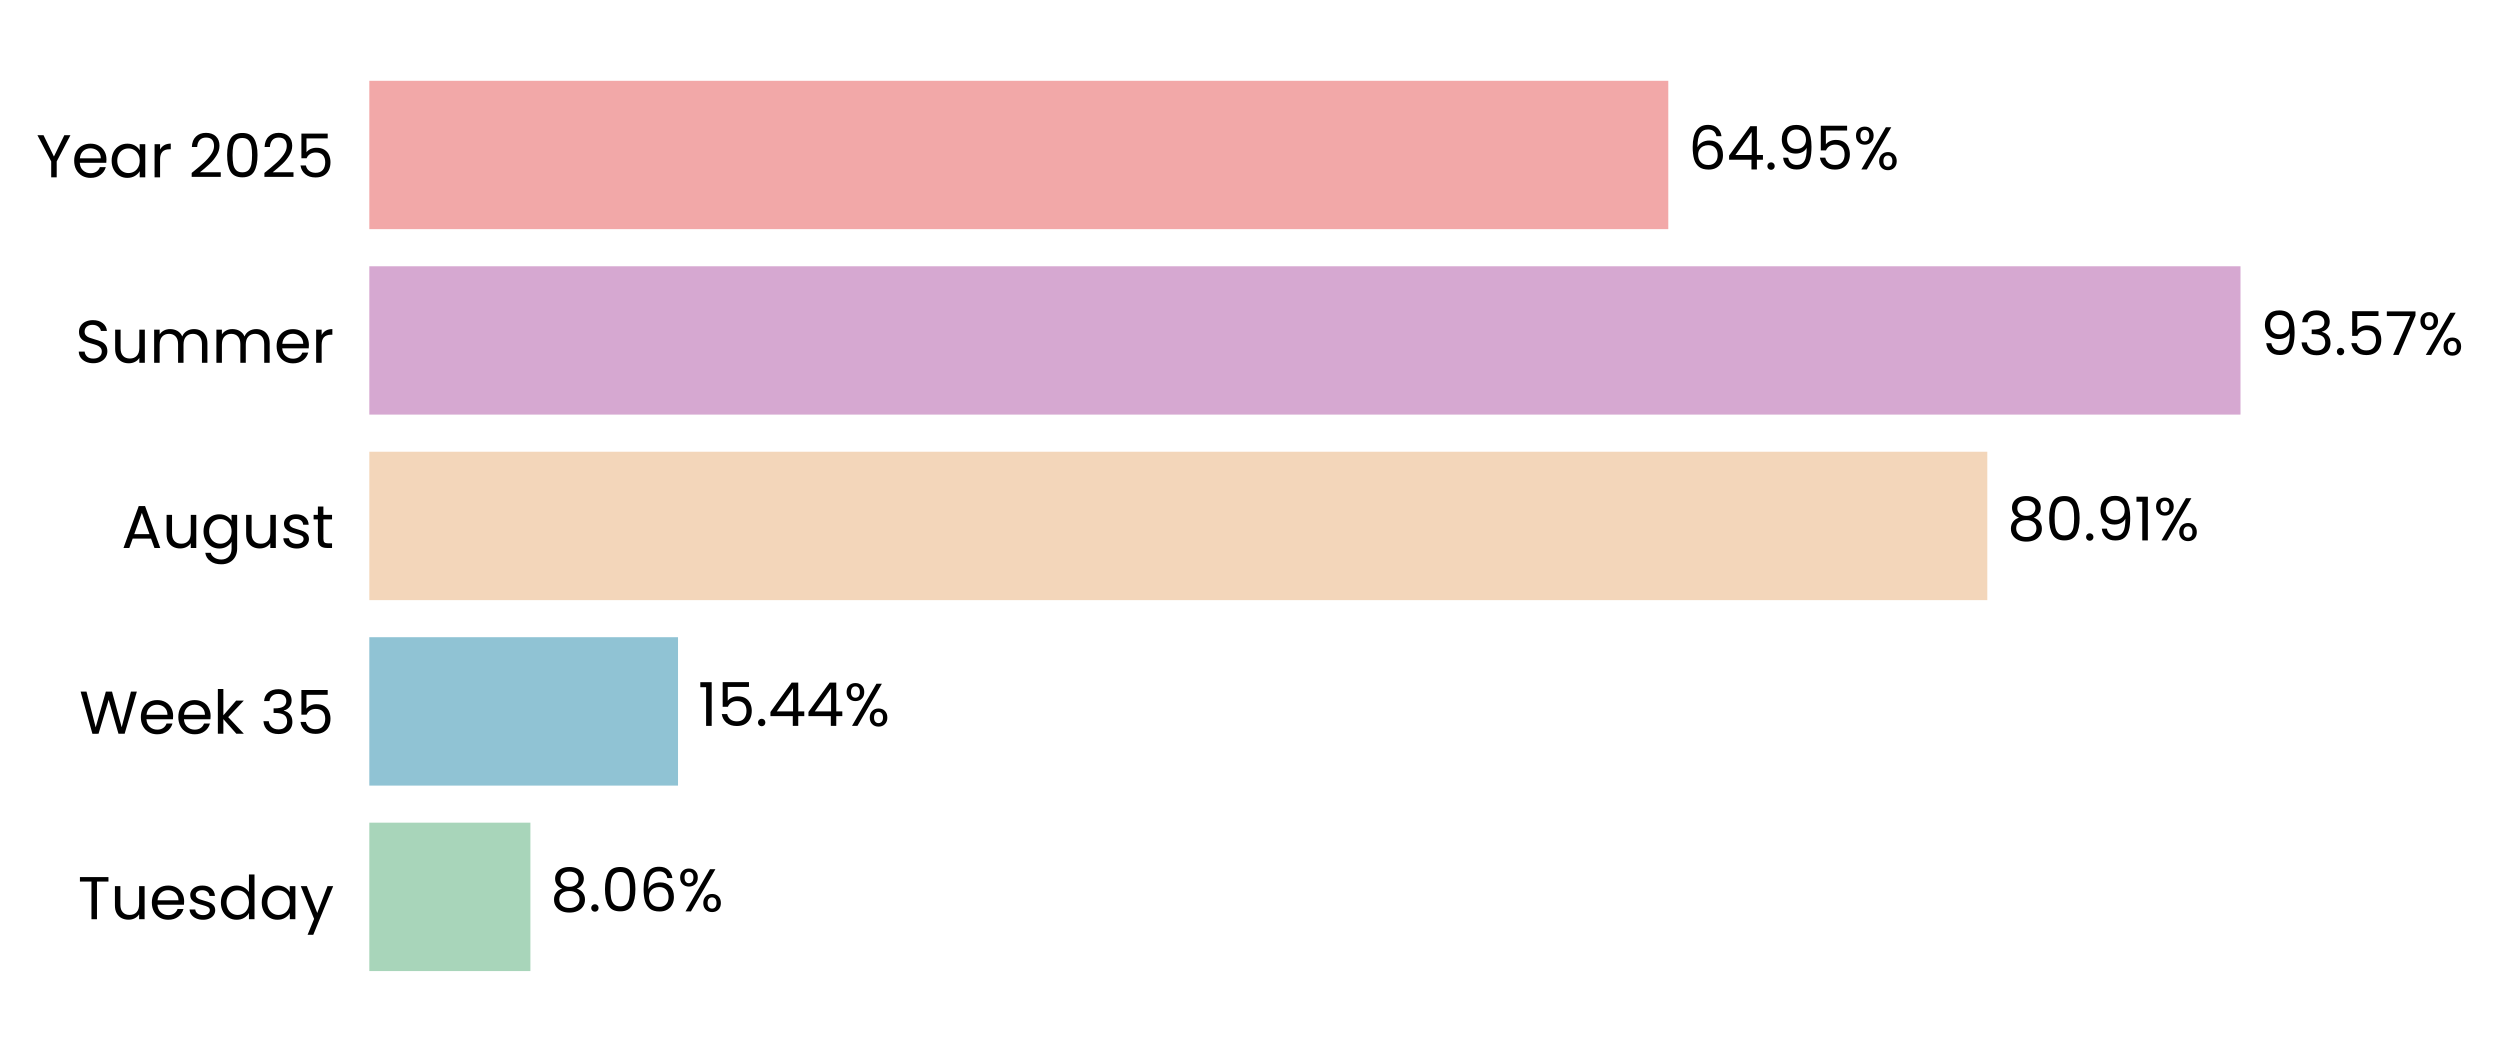
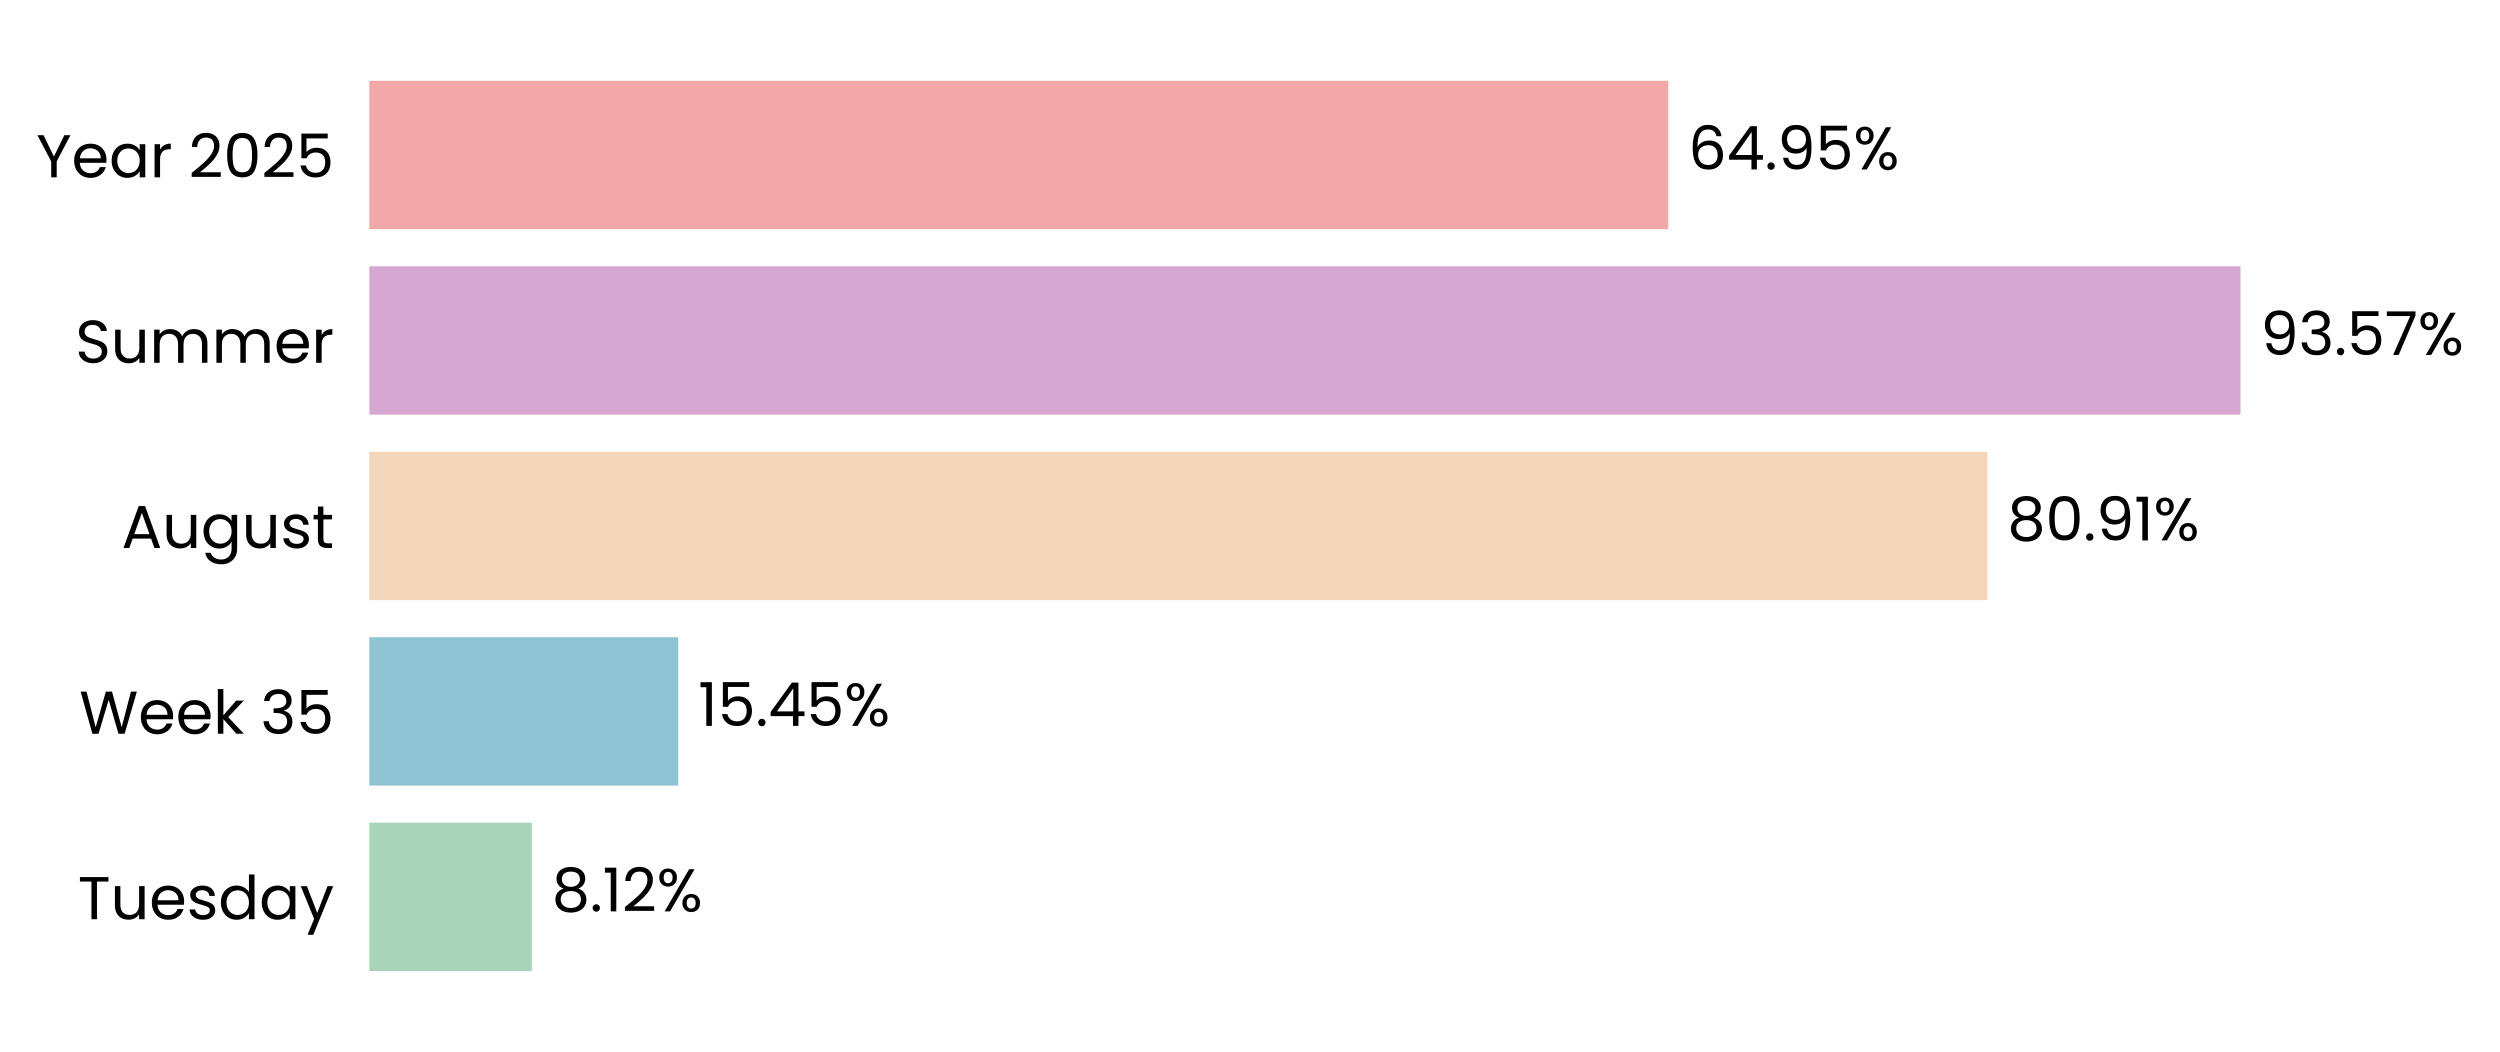
<svg xmlns="http://www.w3.org/2000/svg" xmlns:xlink="http://www.w3.org/1999/xlink" width="496.278pt" height="208.8pt" viewBox="0 0 496.278 208.8" version="1.1">
  <defs>
    <style type="text/css">*{stroke-linejoin: round; stroke-linecap: butt}</style>
  </defs>
  <g id="figure_1">
    <g id="patch_1">
      <path d="M 0 208.8  L 496.278 208.8  L 496.278 0  L 0 0  L 0 208.8  z " style="fill: none" />
    </g>
    <g id="axes_1">
      <g id="patch_2">
-         <path d="M 73.311 201.6  L 470.307 201.6  L 470.307 7.2  L 73.311 7.2  L 73.311 201.6  z " style="fill: none" />
+         <path d="M 73.311 201.6  L 470.304 201.6  L 470.304 7.2  L 73.311 7.2  L 73.311 201.6  z " style="fill: none" />
      </g>
      <g id="patch_3">
-         <path d="M 73.311 192.764  L 105.291 192.764  L 105.291 163.309  L 73.311 163.309  z " clip-path="url(#paa92fe09ee)" style="fill: #a8d5ba" />
+         <path d="M 73.311 192.764  L 105.567 192.764  L 105.567 163.309  L 73.311 163.309  z " clip-path="url(#pa40f716405)" style="fill: #a8d5ba" />
      </g>
      <g id="patch_4">
-         <path d="M 73.311 155.945  L 134.594 155.945  L 134.594 126.491  L 73.311 126.491  z " clip-path="url(#paa92fe09ee)" style="fill: #90c3d4" />
+         <path d="M 73.311 155.945  L 134.632 155.945  L 134.632 126.491  L 73.311 126.491  z " clip-path="url(#pa40f716405)" style="fill: #90c3d4" />
      </g>
      <g id="patch_5">
-         <path d="M 73.311 119.127  L 394.501 119.127  L 394.501 89.673  L 73.311 89.673  z " clip-path="url(#paa92fe09ee)" style="fill: #f3d6ba" />
+         <path d="M 73.311 119.127  L 394.507 119.127  L 394.507 89.673  L 73.311 89.673  z " clip-path="url(#pa40f716405)" style="fill: #f3d6ba" />
      </g>
      <g id="patch_6">
-         <path d="M 73.311 82.309  L 444.764 82.309  L 444.764 52.855  L 73.311 52.855  z " clip-path="url(#paa92fe09ee)" style="fill: #d6a8d1" />
+         <path d="M 73.311 82.309  L 444.764 82.309  L 444.764 52.855  L 73.311 52.855  z " clip-path="url(#pa40f716405)" style="fill: #d6a8d1" />
      </g>
      <g id="patch_7">
-         <path d="M 73.311 45.491  L 331.174 45.491  L 331.174 16.036  L 73.311 16.036  z " clip-path="url(#paa92fe09ee)" style="fill: #f2a8a8" />
+         <path d="M 73.311 45.491  L 331.173 45.491  L 331.173 16.036  L 73.311 16.036  z " clip-path="url(#pa40f716405)" style="fill: #f2a8a8" />
      </g>
      <g id="matplotlib.axis_1">
        <g id="ytick_1">
          <g id="text_1">
            <g transform="translate(15.4575 182.4764) scale(0.12 -0.12)">
              <defs>
                <path id="Poppins-Regular-54" d="M 3238 4461  L 3238 3987  L 2022 3987  L 2022 0  L 1440 0  L 1440 3987  L 218 3987  L 218 4461  L 3238 4461  z " transform="scale(0.015625)" />
                <path id="Poppins-Regular-75" d="M 3603 3507  L 3603 0  L 3021 0  L 3021 518  Q 2854 250 2556 99  Q 2259 -51 1901 -51  Q 1491 -51 1164 118  Q 838 288 649 627  Q 461 966 461 1453  L 461 3507  L 1037 3507  L 1037 1530  Q 1037 1011 1299 732  Q 1562 454 2016 454  Q 2483 454 2752 742  Q 3021 1030 3021 1581  L 3021 3507  L 3603 3507  z " transform="scale(0.015625)" />
                <path id="Poppins-Regular-65" d="M 3693 1888  Q 3693 1722 3674 1536  L 870 1536  Q 902 1018 1225 726  Q 1549 435 2010 435  Q 2387 435 2640 611  Q 2893 787 2995 1082  L 3622 1082  Q 3482 576 3059 259  Q 2637 -58 2010 -58  Q 1510 -58 1116 166  Q 723 390 499 803  Q 275 1216 275 1760  Q 275 2304 492 2713  Q 710 3123 1104 3344  Q 1498 3565 2010 3565  Q 2509 3565 2893 3347  Q 3277 3130 3485 2749  Q 3693 2368 3693 1888  z M 3091 2010  Q 3091 2342 2944 2582  Q 2797 2822 2544 2947  Q 2291 3072 1984 3072  Q 1542 3072 1232 2790  Q 922 2509 877 2010  L 3091 2010  z " transform="scale(0.015625)" />
                <path id="Poppins-Regular-73" d="M 1734 -58  Q 1331 -58 1011 80  Q 691 218 505 464  Q 320 710 301 1030  L 902 1030  Q 928 768 1149 601  Q 1370 435 1728 435  Q 2061 435 2253 582  Q 2445 730 2445 954  Q 2445 1184 2240 1296  Q 2035 1408 1606 1517  Q 1216 1619 969 1724  Q 723 1830 547 2038  Q 371 2246 371 2586  Q 371 2854 531 3078  Q 691 3302 985 3433  Q 1280 3565 1658 3565  Q 2240 3565 2598 3270  Q 2957 2976 2982 2464  L 2400 2464  Q 2381 2739 2179 2905  Q 1978 3072 1638 3072  Q 1325 3072 1139 2937  Q 954 2803 954 2586  Q 954 2413 1066 2301  Q 1178 2189 1347 2121  Q 1517 2054 1818 1971  Q 2195 1869 2432 1769  Q 2669 1670 2838 1472  Q 3008 1274 3014 954  Q 3014 666 2854 435  Q 2694 205 2403 73  Q 2112 -58 1734 -58  z " transform="scale(0.015625)" />
                <path id="Poppins-Regular-64" d="M 275 1766  Q 275 2304 492 2710  Q 710 3117 1091 3341  Q 1472 3565 1946 3565  Q 2355 3565 2707 3376  Q 3059 3187 3245 2880  L 3245 4736  L 3834 4736  L 3834 0  L 3245 0  L 3245 659  Q 3072 346 2733 144  Q 2394 -58 1939 -58  Q 1472 -58 1091 172  Q 710 403 492 819  Q 275 1235 275 1766  z M 3245 1760  Q 3245 2157 3085 2451  Q 2925 2746 2653 2902  Q 2381 3059 2054 3059  Q 1728 3059 1459 2905  Q 1190 2752 1030 2457  Q 870 2163 870 1766  Q 870 1363 1030 1065  Q 1190 768 1459 611  Q 1728 454 2054 454  Q 2381 454 2653 611  Q 2925 768 3085 1065  Q 3245 1363 3245 1760  z " transform="scale(0.015625)" />
                <path id="Poppins-Regular-61" d="M 275 1766  Q 275 2304 492 2710  Q 710 3117 1091 3341  Q 1472 3565 1939 3565  Q 2400 3565 2739 3366  Q 3078 3168 3245 2867  L 3245 3507  L 3834 3507  L 3834 0  L 3245 0  L 3245 653  Q 3072 346 2729 144  Q 2387 -58 1933 -58  Q 1466 -58 1088 172  Q 710 403 492 819  Q 275 1235 275 1766  z M 3245 1760  Q 3245 2157 3085 2451  Q 2925 2746 2653 2902  Q 2381 3059 2054 3059  Q 1728 3059 1459 2905  Q 1190 2752 1030 2457  Q 870 2163 870 1766  Q 870 1363 1030 1065  Q 1190 768 1459 611  Q 1728 454 2054 454  Q 2381 454 2653 611  Q 2925 768 3085 1065  Q 3245 1363 3245 1760  z " transform="scale(0.015625)" />
                <path id="Poppins-Regular-79" d="M 3514 3507  L 1402 -1651  L 800 -1651  L 1491 38  L 77 3507  L 723 3507  L 1824 666  L 2912 3507  L 3514 3507  z " transform="scale(0.015625)" />
              </defs>
              <use xlink:href="#Poppins-Regular-54" />
              <use xlink:href="#Poppins-Regular-75" transform="translate(54.09999 0)" />
              <use xlink:href="#Poppins-Regular-65" transform="translate(118.1 0)" />
              <use xlink:href="#Poppins-Regular-73" transform="translate(180.1 0)" />
              <use xlink:href="#Poppins-Regular-64" transform="translate(232.3 0)" />
              <use xlink:href="#Poppins-Regular-61" transform="translate(299.8999 0)" />
              <use xlink:href="#Poppins-Regular-79" transform="translate(367.4999 0)" />
            </g>
          </g>
        </g>
        <g id="ytick_2">
          <g id="text_2">
            <g transform="translate(15.73125 145.6582) scale(0.12 -0.12)">
              <defs>
                <path id="Poppins-Regular-57" d="M 6099 4461  L 4806 0  L 4154 0  L 3117 3590  L 2042 0  L 1395 -6  L 147 4461  L 768 4461  L 1741 678  L 2816 4461  L 3469 4461  L 4493 691  L 5472 4461  L 6099 4461  z " transform="scale(0.015625)" />
                <path id="Poppins-Regular-6b" d="M 2451 0  L 1075 1549  L 1075 0  L 493 0  L 493 4736  L 1075 4736  L 1075 1952  L 2426 3507  L 3238 3507  L 1587 1760  L 3245 0  L 2451 0  z " transform="scale(0.015625)" />
                <path id="Poppins-Regular-20" transform="scale(0.015625)" />
                <path id="Poppins-Regular-33" d="M 384 3462  Q 429 4051 838 4384  Q 1248 4717 1901 4717  Q 2336 4717 2653 4560  Q 2970 4403 3133 4134  Q 3296 3866 3296 3526  Q 3296 3130 3069 2842  Q 2842 2554 2477 2470  L 2477 2438  Q 2893 2336 3136 2035  Q 3379 1734 3379 1248  Q 3379 883 3212 592  Q 3046 301 2713 134  Q 2381 -32 1914 -32  Q 1235 -32 800 323  Q 365 678 314 1331  L 877 1331  Q 922 947 1190 704  Q 1459 461 1907 461  Q 2355 461 2588 694  Q 2822 928 2822 1299  Q 2822 1779 2502 1990  Q 2182 2202 1536 2202  L 1389 2202  L 1389 2688  L 1542 2688  Q 2131 2694 2432 2883  Q 2733 3072 2733 3469  Q 2733 3808 2512 4013  Q 2291 4218 1882 4218  Q 1485 4218 1241 4013  Q 998 3808 954 3462  L 384 3462  z " transform="scale(0.015625)" />
                <path id="Poppins-Regular-35" d="M 3347 4122  L 1101 4122  L 1101 2662  Q 1248 2867 1536 2998  Q 1824 3130 2157 3130  Q 2688 3130 3021 2909  Q 3354 2688 3498 2339  Q 3642 1990 3642 1600  Q 3642 1139 3469 774  Q 3296 410 2941 198  Q 2586 -13 2061 -13  Q 1389 -13 973 332  Q 557 678 467 1254  L 1037 1254  Q 1120 890 1389 685  Q 1658 480 2067 480  Q 2573 480 2829 784  Q 3085 1088 3085 1587  Q 3085 2086 2829 2358  Q 2573 2630 2074 2630  Q 1734 2630 1481 2467  Q 1229 2304 1114 2022  L 563 2022  L 563 4634  L 3347 4634  L 3347 4122  z " transform="scale(0.015625)" />
              </defs>
              <use xlink:href="#Poppins-Regular-57" />
              <use xlink:href="#Poppins-Regular-65" transform="translate(97.59999 0)" />
              <use xlink:href="#Poppins-Regular-65" transform="translate(159.6 0)" />
              <use xlink:href="#Poppins-Regular-6b" transform="translate(221.6 0)" />
              <use xlink:href="#Poppins-Regular-20" transform="translate(273.0999 0)" />
              <use xlink:href="#Poppins-Regular-33" transform="translate(299.7999 0)" />
              <use xlink:href="#Poppins-Regular-35" transform="translate(358.6999 0)" />
            </g>
          </g>
        </g>
        <g id="ytick_3">
          <g id="text_3">
            <g transform="translate(24.11812 108.78) scale(0.12 -0.12)">
              <defs>
                <path id="Poppins-Regular-41" d="M 3130 992  L 1184 992  L 826 0  L 211 0  L 1824 4435  L 2496 4435  L 4102 0  L 3488 0  L 3130 992  z M 2963 1466  L 2157 3718  L 1350 1466  L 2963 1466  z " transform="scale(0.015625)" />
                <path id="Poppins-Regular-67" d="M 1939 3565  Q 2394 3565 2736 3366  Q 3078 3168 3245 2867  L 3245 3507  L 3834 3507  L 3834 -77  Q 3834 -557 3629 -931  Q 3424 -1306 3043 -1517  Q 2662 -1728 2157 -1728  Q 1466 -1728 1005 -1401  Q 544 -1075 461 -512  L 1037 -512  Q 1133 -832 1433 -1027  Q 1734 -1222 2157 -1222  Q 2637 -1222 2941 -921  Q 3245 -621 3245 -77  L 3245 659  Q 3072 352 2733 147  Q 2394 -58 1939 -58  Q 1472 -58 1091 172  Q 710 403 492 819  Q 275 1235 275 1766  Q 275 2304 492 2710  Q 710 3117 1091 3341  Q 1472 3565 1939 3565  z M 3245 1760  Q 3245 2157 3085 2451  Q 2925 2746 2653 2902  Q 2381 3059 2054 3059  Q 1728 3059 1459 2905  Q 1190 2752 1030 2457  Q 870 2163 870 1766  Q 870 1363 1030 1065  Q 1190 768 1459 611  Q 1728 454 2054 454  Q 2381 454 2653 611  Q 2925 768 3085 1065  Q 3245 1363 3245 1760  z " transform="scale(0.015625)" />
                <path id="Poppins-Regular-74" d="M 1203 3027  L 1203 960  Q 1203 704 1312 598  Q 1421 493 1690 493  L 2118 493  L 2118 0  L 1594 0  Q 1107 0 864 224  Q 621 448 621 960  L 621 3027  L 166 3027  L 166 3507  L 621 3507  L 621 4390  L 1203 4390  L 1203 3507  L 2118 3507  L 2118 3027  L 1203 3027  z " transform="scale(0.015625)" />
              </defs>
              <use xlink:href="#Poppins-Regular-41" />
              <use xlink:href="#Poppins-Regular-75" transform="translate(67.39999 0)" />
              <use xlink:href="#Poppins-Regular-67" transform="translate(131.4 0)" />
              <use xlink:href="#Poppins-Regular-75" transform="translate(199 0)" />
              <use xlink:href="#Poppins-Regular-73" transform="translate(263 0)" />
              <use xlink:href="#Poppins-Regular-74" transform="translate(315.2 0)" />
            </g>
          </g>
        </g>
        <g id="ytick_4">
          <g id="text_4">
            <g transform="translate(14.95125 72.02182) scale(0.12 -0.12)">
              <defs>
                <path id="Poppins-Regular-53" d="M 1907 -45  Q 1466 -45 1117 112  Q 768 269 569 547  Q 371 826 365 1190  L 986 1190  Q 1018 877 1245 662  Q 1472 448 1907 448  Q 2323 448 2563 656  Q 2803 864 2803 1190  Q 2803 1446 2662 1606  Q 2522 1766 2310 1849  Q 2099 1933 1741 2029  Q 1299 2144 1033 2259  Q 768 2374 579 2620  Q 390 2867 390 3283  Q 390 3648 576 3929  Q 762 4211 1098 4364  Q 1434 4518 1869 4518  Q 2496 4518 2896 4204  Q 3296 3891 3347 3373  L 2707 3373  Q 2675 3629 2438 3824  Q 2202 4019 1811 4019  Q 1446 4019 1216 3830  Q 986 3642 986 3302  Q 986 3059 1123 2905  Q 1261 2752 1462 2672  Q 1664 2592 2029 2490  Q 2470 2368 2739 2249  Q 3008 2131 3200 1884  Q 3392 1638 3392 1216  Q 3392 890 3219 602  Q 3046 314 2707 134  Q 2368 -45 1907 -45  z " transform="scale(0.015625)" />
                <path id="Poppins-Regular-6d" d="M 4710 3571  Q 5120 3571 5440 3401  Q 5760 3232 5945 2893  Q 6131 2554 6131 2067  L 6131 0  L 5555 0  L 5555 1984  Q 5555 2509 5296 2787  Q 5037 3066 4595 3066  Q 4141 3066 3872 2774  Q 3603 2483 3603 1933  L 3603 0  L 3027 0  L 3027 1984  Q 3027 2509 2768 2787  Q 2509 3066 2067 3066  Q 1613 3066 1344 2774  Q 1075 2483 1075 1933  L 1075 0  L 493 0  L 493 3507  L 1075 3507  L 1075 3002  Q 1248 3277 1539 3424  Q 1830 3571 2182 3571  Q 2624 3571 2963 3372  Q 3302 3174 3469 2790  Q 3616 3162 3955 3366  Q 4294 3571 4710 3571  z " transform="scale(0.015625)" />
                <path id="Poppins-Regular-72" d="M 1075 2938  Q 1229 3238 1513 3404  Q 1798 3571 2208 3571  L 2208 2970  L 2054 2970  Q 1075 2970 1075 1907  L 1075 0  L 493 0  L 493 3507  L 1075 3507  L 1075 2938  z " transform="scale(0.015625)" />
              </defs>
              <use xlink:href="#Poppins-Regular-53" />
              <use xlink:href="#Poppins-Regular-75" transform="translate(58.7 0)" />
              <use xlink:href="#Poppins-Regular-6d" transform="translate(122.7 0)" />
              <use xlink:href="#Poppins-Regular-6d" transform="translate(225.7 0)" />
              <use xlink:href="#Poppins-Regular-65" transform="translate(328.7 0)" />
              <use xlink:href="#Poppins-Regular-72" transform="translate(390.6999 0)" />
            </g>
          </g>
        </g>
        <g id="ytick_5">
          <g id="text_5">
            <g transform="translate(7.2 35.20364) scale(0.12 -0.12)">
              <defs>
                <path id="Poppins-Regular-59" d="M 3616 4461  L 2163 1683  L 2163 0  L 1581 0  L 1581 1683  L 122 4461  L 768 4461  L 1869 2202  L 2970 4461  L 3616 4461  z " transform="scale(0.015625)" />
                <path id="Poppins-Regular-32" d="M 326 467  Q 1139 1120 1600 1539  Q 2061 1958 2377 2416  Q 2694 2874 2694 3315  Q 2694 3731 2492 3971  Q 2291 4211 1843 4211  Q 1408 4211 1168 3939  Q 928 3667 909 3213  L 346 3213  Q 371 3930 780 4320  Q 1190 4710 1837 4710  Q 2496 4710 2883 4345  Q 3270 3981 3270 3341  Q 3270 2810 2953 2307  Q 2637 1805 2233 1424  Q 1830 1043 1203 538  L 3405 538  L 3405 51  L 326 51  L 326 467  z " transform="scale(0.015625)" />
                <path id="Poppins-Regular-30" d="M 397 2362  Q 397 3462 755 4080  Q 1114 4698 2010 4698  Q 2899 4698 3257 4080  Q 3616 3462 3616 2362  Q 3616 1242 3257 621  Q 2899 0 2010 0  Q 1114 0 755 621  Q 397 1242 397 2362  z M 3040 2362  Q 3040 2918 2966 3305  Q 2893 3693 2665 3929  Q 2438 4166 2010 4166  Q 1574 4166 1347 3929  Q 1120 3693 1046 3305  Q 973 2918 973 2362  Q 973 1786 1046 1395  Q 1120 1005 1347 768  Q 1574 531 2010 531  Q 2438 531 2665 768  Q 2893 1005 2966 1395  Q 3040 1786 3040 2362  z " transform="scale(0.015625)" />
              </defs>
              <use xlink:href="#Poppins-Regular-59" />
              <use xlink:href="#Poppins-Regular-65" transform="translate(58.39999 0)" />
              <use xlink:href="#Poppins-Regular-61" transform="translate(120.4 0)" />
              <use xlink:href="#Poppins-Regular-72" transform="translate(188 0)" />
              <use xlink:href="#Poppins-Regular-20" transform="translate(225.3 0)" />
              <use xlink:href="#Poppins-Regular-32" transform="translate(252 0)" />
              <use xlink:href="#Poppins-Regular-30" transform="translate(309.4999 0)" />
              <use xlink:href="#Poppins-Regular-32" transform="translate(372.2999 0)" />
              <use xlink:href="#Poppins-Regular-35" transform="translate(429.7999 0)" />
            </g>
          </g>
        </g>
      </g>
      <g id="text_6">
-         <g transform="translate(109.2614 180.9164) scale(0.12 -0.12)">
+         <g transform="translate(109.5369 180.9164) scale(0.12 -0.12)">
          <defs>
            <path id="Poppins-Regular-38" d="M 1242 2406  Q 883 2547 691 2816  Q 499 3085 499 3469  Q 499 3814 672 4092  Q 845 4371 1187 4534  Q 1530 4698 2016 4698  Q 2502 4698 2844 4534  Q 3187 4371 3363 4092  Q 3539 3814 3539 3469  Q 3539 3098 3340 2819  Q 3142 2541 2797 2406  Q 3194 2285 3427 1981  Q 3661 1677 3661 1248  Q 3661 832 3456 521  Q 3251 211 2876 41  Q 2502 -128 2016 -128  Q 1530 -128 1162 41  Q 794 211 589 521  Q 384 832 384 1248  Q 384 1677 614 1984  Q 845 2291 1242 2406  z M 2976 3398  Q 2976 3789 2720 4000  Q 2464 4211 2016 4211  Q 1574 4211 1318 4000  Q 1062 3789 1062 3392  Q 1062 3034 1328 2816  Q 1594 2598 2016 2598  Q 2445 2598 2710 2819  Q 2976 3040 2976 3398  z M 2016 2150  Q 1542 2150 1241 1929  Q 941 1709 941 1267  Q 941 858 1232 608  Q 1523 358 2016 358  Q 2509 358 2797 608  Q 3085 858 3085 1267  Q 3085 1696 2790 1923  Q 2496 2150 2016 2150  z " transform="scale(0.015625)" />
            <path id="Poppins-Regular-2e" d="M 678 -38  Q 512 -38 397 77  Q 282 192 282 358  Q 282 525 397 640  Q 512 755 678 755  Q 838 755 950 640  Q 1062 525 1062 358  Q 1062 192 950 77  Q 838 -38 678 -38  z " transform="scale(0.015625)" />
-             <path id="Poppins-Regular-36" d="M 2976 3526  Q 2835 4237 2099 4237  Q 1530 4237 1248 3798  Q 966 3360 973 2355  Q 1120 2688 1462 2877  Q 1805 3066 2227 3066  Q 2886 3066 3280 2656  Q 3674 2246 3674 1523  Q 3674 1088 3504 742  Q 3334 397 2992 192  Q 2650 -13 2163 -13  Q 1504 -13 1133 281  Q 762 576 614 1094  Q 467 1613 467 2374  Q 467 4723 2106 4723  Q 2733 4723 3091 4384  Q 3450 4045 3514 3526  L 2976 3526  z M 2106 2573  Q 1830 2573 1587 2461  Q 1344 2349 1193 2121  Q 1043 1894 1043 1568  Q 1043 1082 1324 778  Q 1606 474 2131 474  Q 2579 474 2844 752  Q 3110 1030 3110 1504  Q 3110 2003 2854 2288  Q 2598 2573 2106 2573  z " transform="scale(0.015625)" />
+             <path id="Poppins-Regular-31" d="M 243 4096  L 243 4627  L 1446 4627  L 1446 0  L 858 0  L 858 4096  L 243 4096  z " transform="scale(0.015625)" />
            <path id="Poppins-Regular-25" d="M 269 3584  Q 269 4019 531 4278  Q 794 4538 1203 4538  Q 1613 4538 1875 4278  Q 2138 4019 2138 3584  Q 2138 3142 1875 2883  Q 1613 2624 1203 2624  Q 794 2624 531 2883  Q 269 3142 269 3584  z M 4006 4467  L 1414 0  L 838 0  L 3430 4467  L 4006 4467  z M 1203 4179  Q 986 4179 861 4028  Q 736 3878 736 3584  Q 736 3290 861 3136  Q 986 2982 1203 2982  Q 1421 2982 1549 3139  Q 1677 3296 1677 3584  Q 1677 3878 1549 4028  Q 1421 4179 1203 4179  z M 2720 883  Q 2720 1325 2982 1584  Q 3245 1843 3654 1843  Q 4064 1843 4323 1584  Q 4582 1325 4582 883  Q 4582 448 4323 185  Q 4064 -77 3654 -77  Q 3245 -77 2982 182  Q 2720 442 2720 883  z M 3648 1478  Q 3430 1478 3302 1328  Q 3174 1178 3174 883  Q 3174 595 3302 444  Q 3430 294 3648 294  Q 3866 294 3994 444  Q 4122 595 4122 883  Q 4122 1178 3994 1328  Q 3866 1478 3648 1478  z " transform="scale(0.015625)" />
          </defs>
          <use xlink:href="#Poppins-Regular-38" />
          <use xlink:href="#Poppins-Regular-2e" transform="translate(63.09999 0)" />
-           <use xlink:href="#Poppins-Regular-30" transform="translate(84.09998 0)" />
-           <use xlink:href="#Poppins-Regular-36" transform="translate(146.9 0)" />
-           <use xlink:href="#Poppins-Regular-25" transform="translate(210.3999 0)" />
+           <use xlink:href="#Poppins-Regular-31" transform="translate(84.09998 0)" />
+           <use xlink:href="#Poppins-Regular-32" transform="translate(116.1 0)" />
+           <use xlink:href="#Poppins-Regular-25" transform="translate(173.5999 0)" />
        </g>
      </g>
      <g id="text_7">
-         <g transform="translate(138.5635 144.0982) scale(0.12 -0.12)">
-           <defs>
-             <path id="Poppins-Regular-31" d="M 243 4096  L 243 4627  L 1446 4627  L 1446 0  L 858 0  L 858 4096  L 243 4096  z " transform="scale(0.015625)" />
+         <g transform="translate(138.6024 144.0982) scale(0.12 -0.12)">
+           <defs>
            <path id="Poppins-Regular-34" d="M 256 1030  L 256 1472  L 2502 4582  L 3200 4582  L 3200 1536  L 3840 1536  L 3840 1030  L 3200 1030  L 3200 0  L 2624 0  L 2624 1030  L 256 1030  z M 2650 3974  L 928 1536  L 2650 1536  L 2650 3974  z " transform="scale(0.015625)" />
          </defs>
          <use xlink:href="#Poppins-Regular-31" />
          <use xlink:href="#Poppins-Regular-35" transform="translate(31.99998 0)" />
          <use xlink:href="#Poppins-Regular-2e" transform="translate(94.79997 0)" />
          <use xlink:href="#Poppins-Regular-34" transform="translate(115.8 0)" />
-           <use xlink:href="#Poppins-Regular-34" transform="translate(178.7 0)" />
-           <use xlink:href="#Poppins-Regular-25" transform="translate(241.5999 0)" />
+           <use xlink:href="#Poppins-Regular-35" transform="translate(178.7 0)" />
+           <use xlink:href="#Poppins-Regular-25" transform="translate(241.4999 0)" />
        </g>
      </g>
      <g id="text_8">
-         <g transform="translate(398.4708 107.28) scale(0.12 -0.12)">
+         <g transform="translate(398.4773 107.28) scale(0.12 -0.12)">
          <defs>
            <path id="Poppins-Regular-39" d="M 1146 1242  Q 1210 877 1443 678  Q 1677 480 2074 480  Q 2605 480 2857 896  Q 3110 1312 3098 2298  Q 2963 2010 2649 1846  Q 2336 1683 1952 1683  Q 1523 1683 1187 1859  Q 851 2035 659 2374  Q 467 2714 467 3194  Q 467 3878 864 4297  Q 1261 4717 1990 4717  Q 2886 4717 3248 4134  Q 3610 3552 3610 2400  Q 3610 1594 3466 1069  Q 3322 544 2979 269  Q 2637 -6 2042 -6  Q 1389 -6 1024 346  Q 659 698 608 1242  L 1146 1242  z M 2048 2176  Q 2477 2176 2752 2441  Q 3027 2707 3027 3162  Q 3027 3642 2758 3936  Q 2490 4230 2003 4230  Q 1555 4230 1289 3948  Q 1024 3667 1024 3206  Q 1024 2739 1286 2457  Q 1549 2176 2048 2176  z " transform="scale(0.015625)" />
          </defs>
          <use xlink:href="#Poppins-Regular-38" />
          <use xlink:href="#Poppins-Regular-30" transform="translate(63.09999 0)" />
          <use xlink:href="#Poppins-Regular-2e" transform="translate(125.9 0)" />
          <use xlink:href="#Poppins-Regular-39" transform="translate(146.9 0)" />
          <use xlink:href="#Poppins-Regular-31" transform="translate(209.8999 0)" />
          <use xlink:href="#Poppins-Regular-25" transform="translate(241.8999 0)" />
        </g>
      </g>
      <g id="text_9">
-         <g transform="translate(448.7337 70.46182) scale(0.12 -0.12)">
+         <g transform="translate(448.7339 70.46182) scale(0.12 -0.12)">
          <defs>
            <path id="Poppins-Regular-37" d="M 3245 4173  L 1466 0  L 877 0  L 2682 4115  L 211 4115  L 211 4614  L 3245 4614  L 3245 4173  z " transform="scale(0.015625)" />
          </defs>
          <use xlink:href="#Poppins-Regular-39" />
          <use xlink:href="#Poppins-Regular-33" transform="translate(62.99999 0)" />
          <use xlink:href="#Poppins-Regular-2e" transform="translate(121.9 0)" />
          <use xlink:href="#Poppins-Regular-35" transform="translate(142.9 0)" />
          <use xlink:href="#Poppins-Regular-37" transform="translate(205.7 0)" />
          <use xlink:href="#Poppins-Regular-25" transform="translate(260.2999 0)" />
        </g>
      </g>
      <g id="text_10">
-         <g transform="translate(335.1442 33.64364) scale(0.12 -0.12)">
+         <g transform="translate(335.1431 33.64364) scale(0.12 -0.12)">
+           <defs>
+             <path id="Poppins-Regular-36" d="M 2976 3526  Q 2835 4237 2099 4237  Q 1530 4237 1248 3798  Q 966 3360 973 2355  Q 1120 2688 1462 2877  Q 1805 3066 2227 3066  Q 2886 3066 3280 2656  Q 3674 2246 3674 1523  Q 3674 1088 3504 742  Q 3334 397 2992 192  Q 2650 -13 2163 -13  Q 1504 -13 1133 281  Q 762 576 614 1094  Q 467 1613 467 2374  Q 467 4723 2106 4723  Q 2733 4723 3091 4384  Q 3450 4045 3514 3526  L 2976 3526  z M 2106 2573  Q 1830 2573 1587 2461  Q 1344 2349 1193 2121  Q 1043 1894 1043 1568  Q 1043 1082 1324 778  Q 1606 474 2131 474  Q 2579 474 2844 752  Q 3110 1030 3110 1504  Q 3110 2003 2854 2288  Q 2598 2573 2106 2573  z " transform="scale(0.015625)" />
+           </defs>
          <use xlink:href="#Poppins-Regular-36" />
          <use xlink:href="#Poppins-Regular-34" transform="translate(63.49999 0)" />
          <use xlink:href="#Poppins-Regular-2e" transform="translate(126.4 0)" />
          <use xlink:href="#Poppins-Regular-39" transform="translate(147.4 0)" />
          <use xlink:href="#Poppins-Regular-35" transform="translate(210.3999 0)" />
          <use xlink:href="#Poppins-Regular-25" transform="translate(273.1999 0)" />
        </g>
      </g>
    </g>
  </g>
  <defs>
-     <clipPath id="paa92fe09ee">
-       <rect x="73.311" y="7.2" width="396.996" height="194.4" />
+     <clipPath id="pa40f716405">
+       <rect x="73.311" y="7.2" width="396.993" height="194.4" />
    </clipPath>
  </defs>
</svg>
